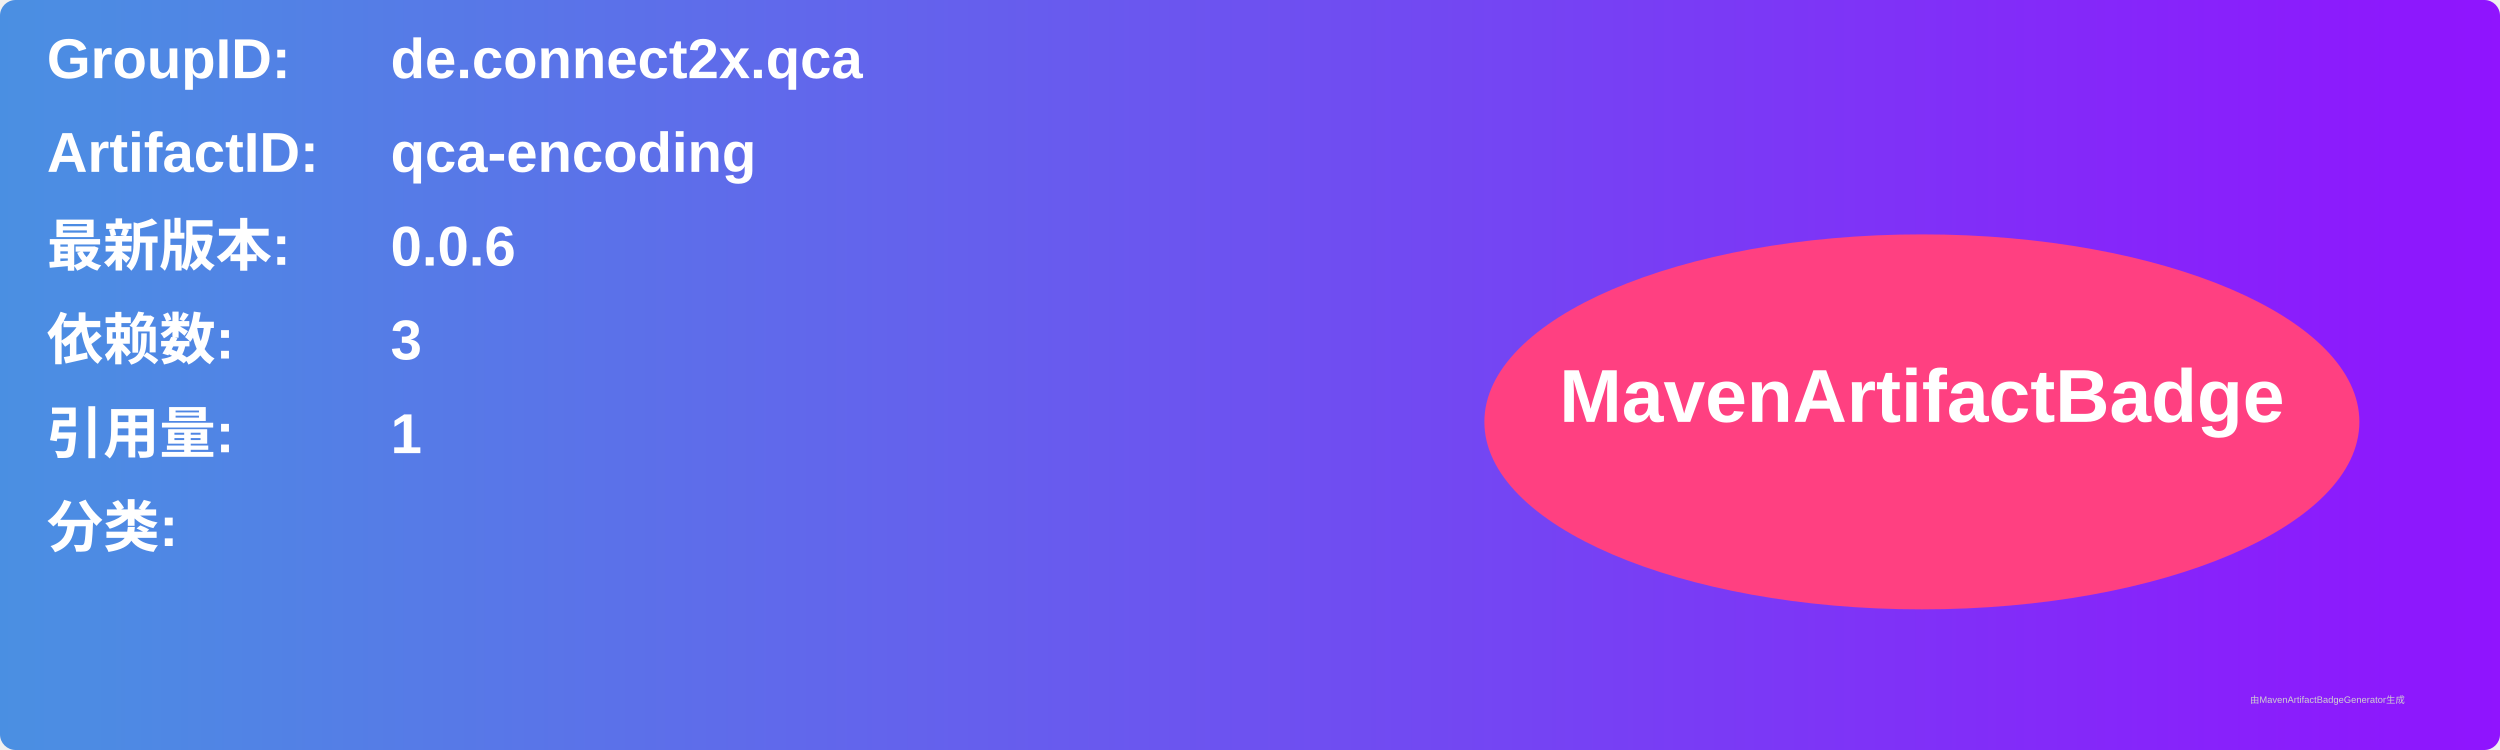
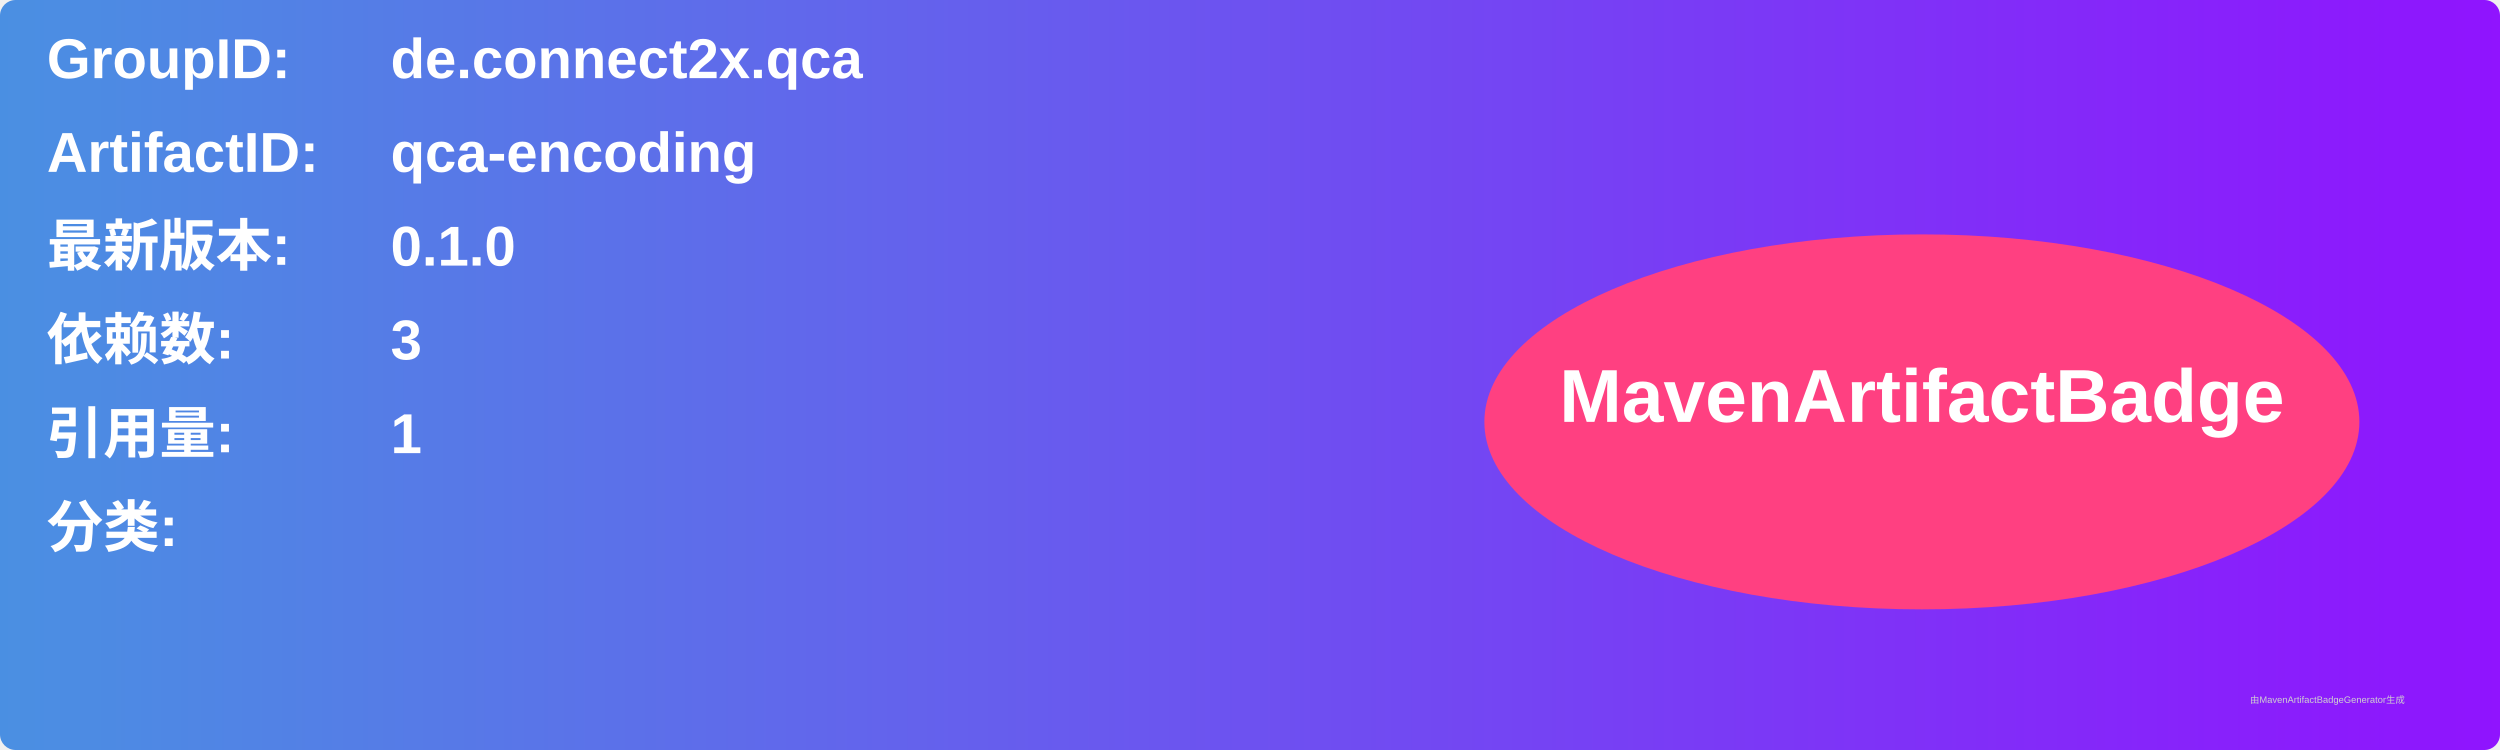
<svg xmlns="http://www.w3.org/2000/svg" width="800" height="240" viewBox="0 0 800 240">
  <linearGradient id="grad" x1="0%" y1="0%" x2="100%" y2="0%">
    <stop offset="0%" stop-color="#4a90e2" />
    <stop offset="100%" stop-color="#9013fe" />
  </linearGradient>
  <rect width="100%" height="100%" rx="5" ry="5" fill="url(#grad)" />
  <g transform="translate(15, 15)">
    <text x="0" y="10" font-family="Arial" font-size="18" fill="white" font-weight="bold" width="260">GroupID:</text>
    <text x="110" y="10" font-family="Arial" font-size="18" fill="white" font-weight="bold" width="460">de.connect2x.qca</text>
    <text x="0" y="40" font-family="Arial" font-size="18" fill="white" font-weight="bold" width="260">ArtifactID:</text>
    <text x="110" y="40" font-family="Arial" font-size="18" fill="white" font-weight="bold" width="460">qca-encoding</text>
    <text x="0" y="70" font-family="Arial" font-size="18" fill="white" font-weight="bold">最新版本:</text>
    <text x="110" y="70" font-family="Arial" font-size="18" fill="white" font-weight="bold">
-       <tspan font-weight="bold">0.0.6</tspan>
+       <tspan font-weight="bold">0.1.0</tspan>
    </text>
    <text x="0" y="100" font-family="Arial" font-size="18" fill="white" font-weight="bold">依赖数: </text>
    <text x="110" y="100" font-family="Arial" font-size="18" fill="white">
      <tspan font-weight="bold">3</tspan>
    </text>
    <text x="0" y="130" font-family="Arial" font-size="18" fill="white" font-weight="bold">引用量: </text>
    <text x="110" y="130" font-family="Arial" font-size="18" fill="white">
      <tspan font-weight="bold">1</tspan>
    </text>
    <text x="0" y="160" font-family="Arial" font-size="18" fill="white" font-weight="bold">分类:</text>
    <text x="10" y="190" font-family="Arial" font-size="10" fill="white">
      <tspan font-weight="bold" />
    </text>
    <ellipse cx="600" cy="120" rx="140" ry="60" fill="#ff4081" />
    <text x="600" y="120" text-anchor="middle" font-family="Arial" font-size="24" fill="white" font-weight="bold">MavenArtifactBadge</text>
  </g>
  <text x="720" y="225" font-family="Arial" font-size="3" fill="#d0d0d0">由MavenArtifactBadgeGenerator生成</text>
</svg>
